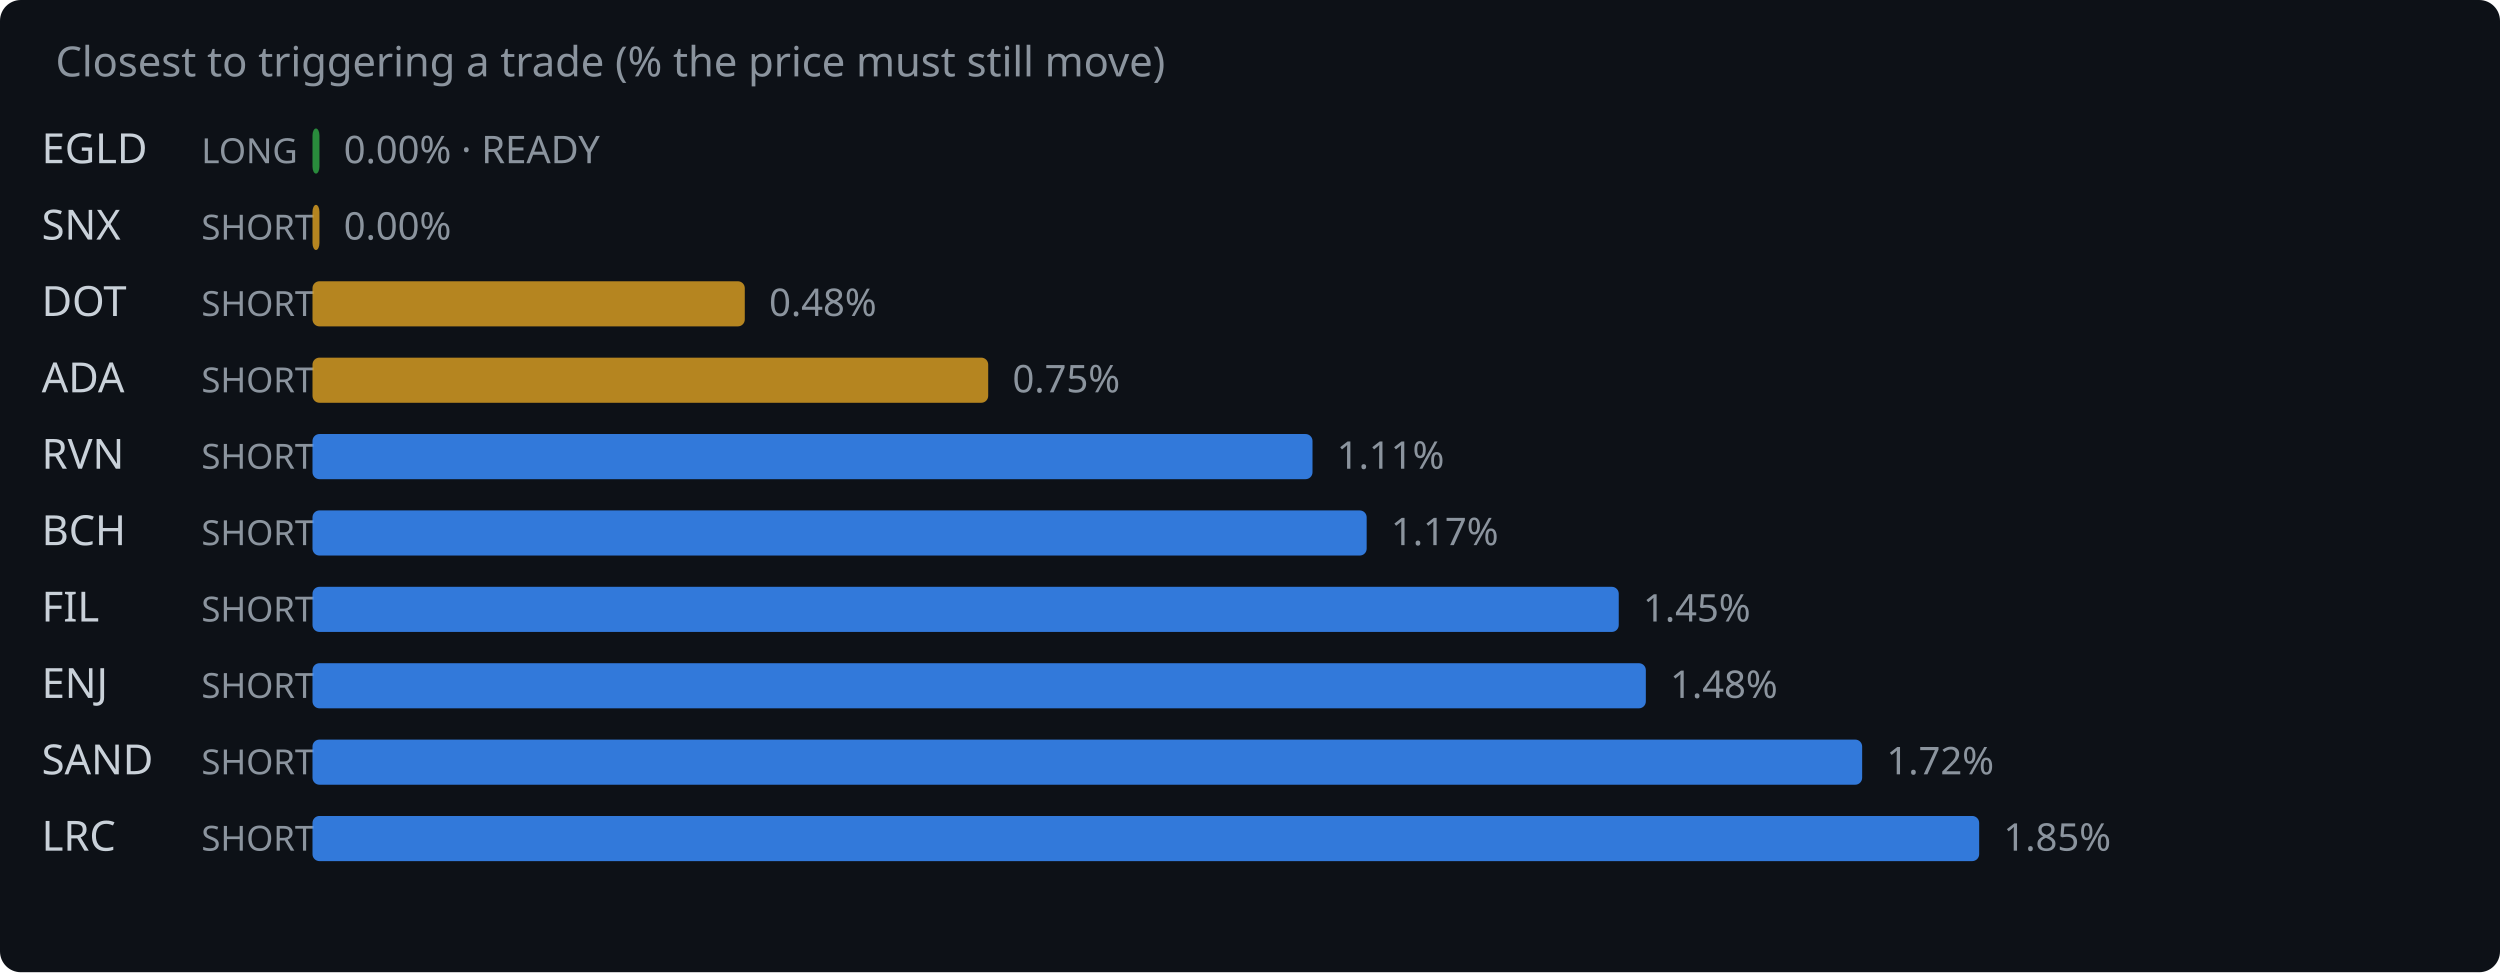
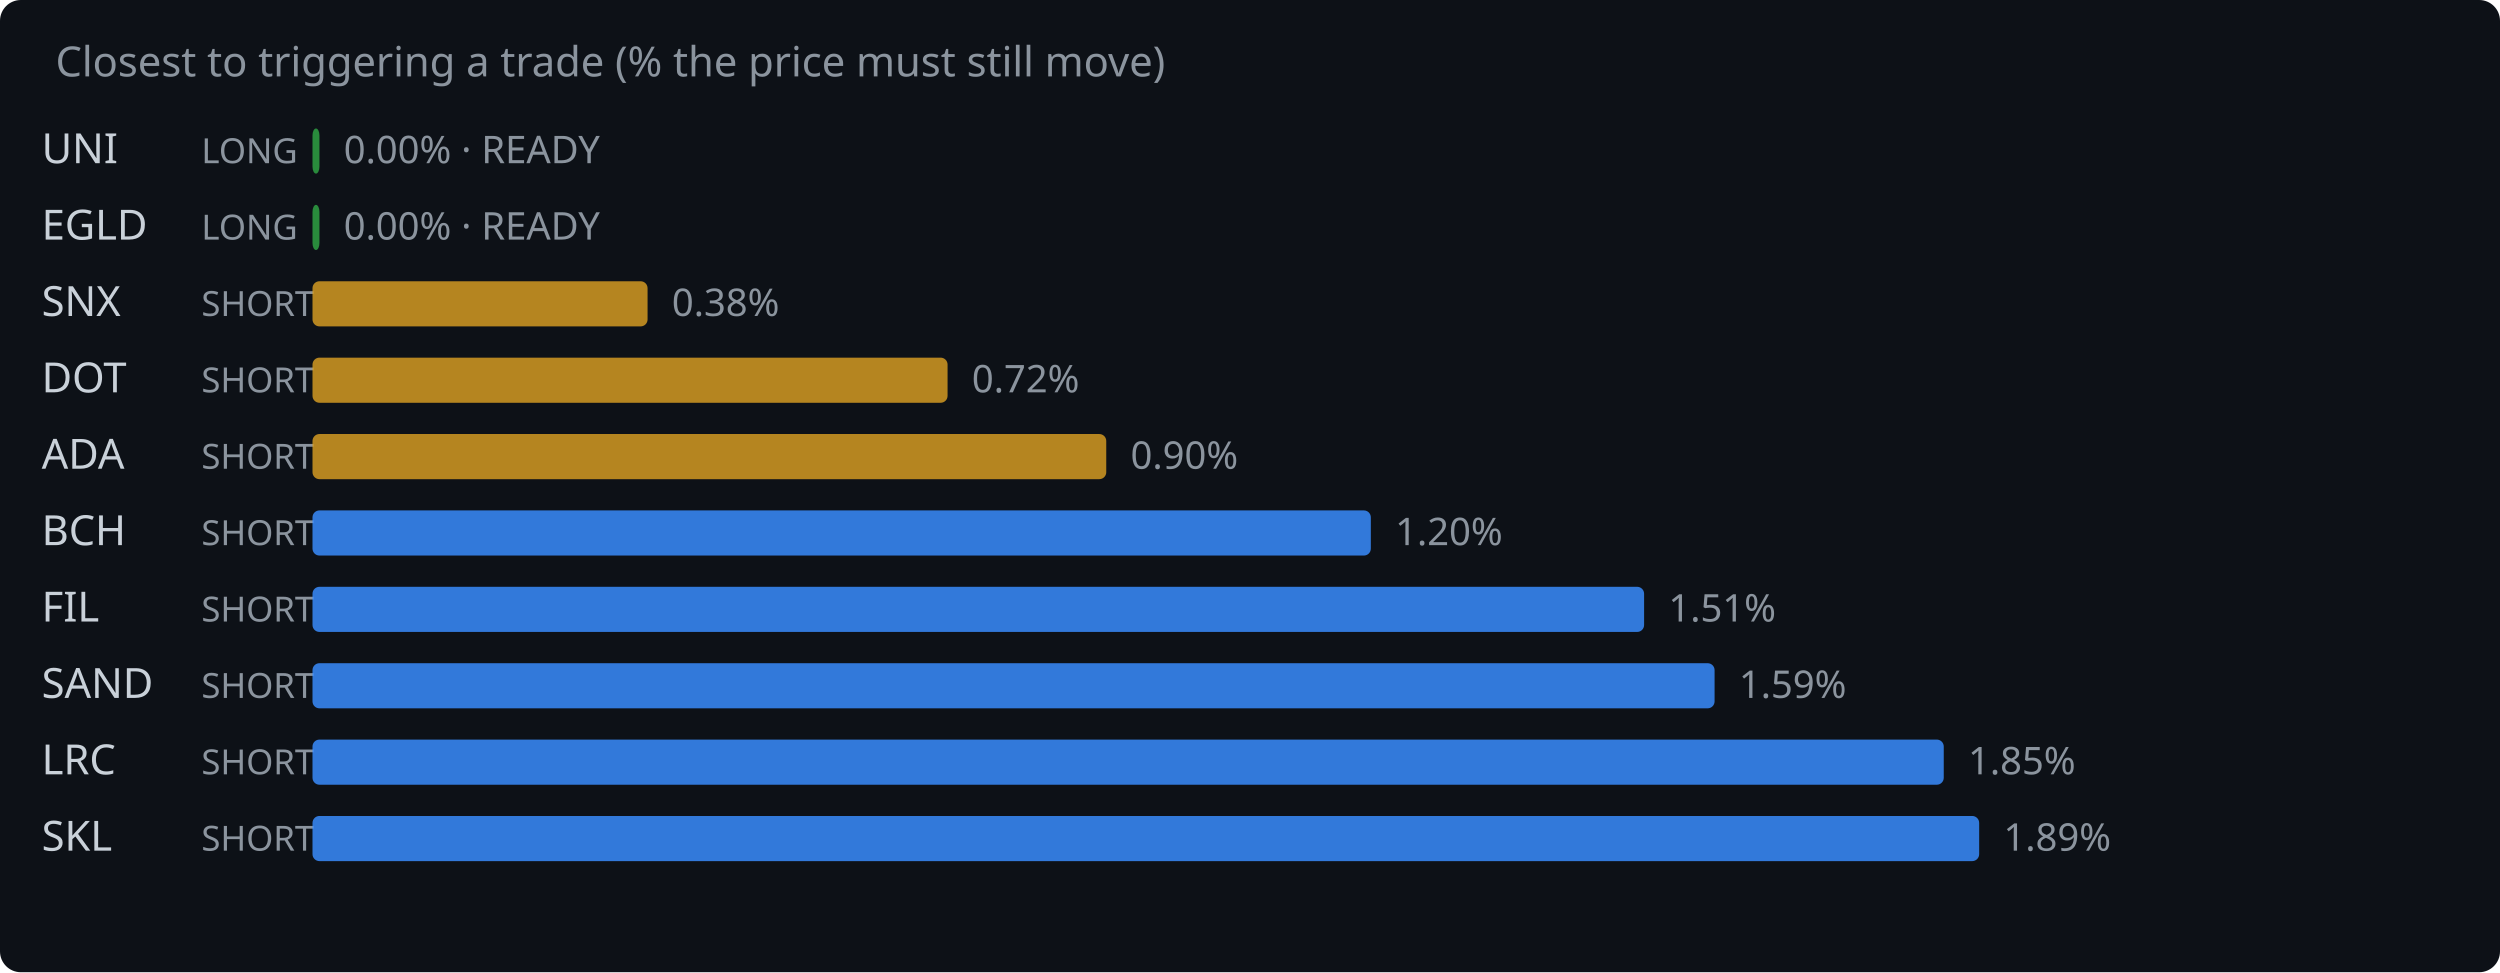
<svg xmlns="http://www.w3.org/2000/svg" width="720" height="280" viewBox="0 0 720 280">
  <rect width="720" height="280" fill="#0d1117" rx="6" />
  <text x="16" y="22" fill="#8b949e" font-family="system-ui,sans-serif" font-size="12">Closest to triggering a trade (% the price must still move)</text>
-   <text x="12" y="47" fill="#c9d1d9" font-family="system-ui,sans-serif" font-size="12">EGLD</text>
+   <text x="12" y="47" fill="#c9d1d9" font-family="system-ui,sans-serif" font-size="12">UNI</text>
  <text x="58" y="47" fill="#8b949e" font-family="system-ui,sans-serif" font-size="10">LONG</text>
  <rect x="90" y="37" width="2.0" height="13" rx="2" fill="#2ea043" opacity="0.85" />
  <text x="99.0" y="47" fill="#8b949e" font-family="system-ui,sans-serif" font-size="11">0.00% · READY</text>
-   <text x="12" y="69" fill="#c9d1d9" font-family="system-ui,sans-serif" font-size="12">SNX</text>
-   <text x="58" y="69" fill="#8b949e" font-family="system-ui,sans-serif" font-size="10">SHORT</text>
-   <rect x="90" y="59" width="2.0" height="13" rx="2" fill="#d29922" opacity="0.85" />
-   <text x="99.0" y="69" fill="#8b949e" font-family="system-ui,sans-serif" font-size="11">0.00%</text>
-   <text x="12" y="91" fill="#c9d1d9" font-family="system-ui,sans-serif" font-size="12">DOT</text>
+   <text x="12" y="69" fill="#c9d1d9" font-family="system-ui,sans-serif" font-size="12">EGLD</text>
+   <text x="58" y="69" fill="#8b949e" font-family="system-ui,sans-serif" font-size="10">LONG</text>
+   <rect x="90" y="59" width="2.0" height="13" rx="2" fill="#2ea043" opacity="0.85" />
+   <text x="99.0" y="69" fill="#8b949e" font-family="system-ui,sans-serif" font-size="11">0.00% · READY</text>
+   <text x="12" y="91" fill="#c9d1d9" font-family="system-ui,sans-serif" font-size="12">SNX</text>
  <text x="58" y="91" fill="#8b949e" font-family="system-ui,sans-serif" font-size="10">SHORT</text>
-   <rect x="90" y="81" width="124.5" height="13" rx="2" fill="#d29922" opacity="0.85" />
-   <text x="221.5" y="91" fill="#8b949e" font-family="system-ui,sans-serif" font-size="11">0.48%</text>
-   <text x="12" y="113" fill="#c9d1d9" font-family="system-ui,sans-serif" font-size="12">ADA</text>
+   <rect x="90" y="81" width="96.5" height="13" rx="2" fill="#d29922" opacity="0.85" />
+   <text x="193.5" y="91" fill="#8b949e" font-family="system-ui,sans-serif" font-size="11">0.38%</text>
+   <text x="12" y="113" fill="#c9d1d9" font-family="system-ui,sans-serif" font-size="12">DOT</text>
  <text x="58" y="113" fill="#8b949e" font-family="system-ui,sans-serif" font-size="10">SHORT</text>
-   <rect x="90" y="103" width="194.6" height="13" rx="2" fill="#d29922" opacity="0.85" />
-   <text x="291.6" y="113" fill="#8b949e" font-family="system-ui,sans-serif" font-size="11">0.75%</text>
-   <text x="12" y="135" fill="#c9d1d9" font-family="system-ui,sans-serif" font-size="12">RVN</text>
+   <rect x="90" y="103" width="182.9" height="13" rx="2" fill="#d29922" opacity="0.85" />
+   <text x="279.9" y="113" fill="#8b949e" font-family="system-ui,sans-serif" font-size="11">0.72%</text>
+   <text x="12" y="135" fill="#c9d1d9" font-family="system-ui,sans-serif" font-size="12">ADA</text>
  <text x="58" y="135" fill="#8b949e" font-family="system-ui,sans-serif" font-size="10">SHORT</text>
-   <rect x="90" y="125" width="288.0" height="13" rx="2" fill="#388bfd" opacity="0.85" />
-   <text x="385.0" y="135" fill="#8b949e" font-family="system-ui,sans-serif" font-size="11">1.11%</text>
+   <rect x="90" y="125" width="228.6" height="13" rx="2" fill="#d29922" opacity="0.85" />
+   <text x="325.6" y="135" fill="#8b949e" font-family="system-ui,sans-serif" font-size="11">0.90%</text>
  <text x="12" y="157" fill="#c9d1d9" font-family="system-ui,sans-serif" font-size="12">BCH</text>
  <text x="58" y="157" fill="#8b949e" font-family="system-ui,sans-serif" font-size="10">SHORT</text>
-   <rect x="90" y="147" width="303.6" height="13" rx="2" fill="#388bfd" opacity="0.85" />
-   <text x="400.6" y="157" fill="#8b949e" font-family="system-ui,sans-serif" font-size="11">1.17%</text>
+   <rect x="90" y="147" width="304.8" height="13" rx="2" fill="#388bfd" opacity="0.85" />
+   <text x="401.8" y="157" fill="#8b949e" font-family="system-ui,sans-serif" font-size="11">1.20%</text>
  <text x="12" y="179" fill="#c9d1d9" font-family="system-ui,sans-serif" font-size="12">FIL</text>
  <text x="58" y="179" fill="#8b949e" font-family="system-ui,sans-serif" font-size="10">SHORT</text>
-   <rect x="90" y="169" width="376.2" height="13" rx="2" fill="#388bfd" opacity="0.85" />
-   <text x="473.2" y="179" fill="#8b949e" font-family="system-ui,sans-serif" font-size="11">1.45%</text>
-   <text x="12" y="201" fill="#c9d1d9" font-family="system-ui,sans-serif" font-size="12">ENJ</text>
+   <rect x="90" y="169" width="383.5" height="13" rx="2" fill="#388bfd" opacity="0.85" />
+   <text x="480.5" y="179" fill="#8b949e" font-family="system-ui,sans-serif" font-size="11">1.51%</text>
+   <text x="12" y="201" fill="#c9d1d9" font-family="system-ui,sans-serif" font-size="12">SAND</text>
  <text x="58" y="201" fill="#8b949e" font-family="system-ui,sans-serif" font-size="10">SHORT</text>
-   <rect x="90" y="191" width="384.0" height="13" rx="2" fill="#388bfd" opacity="0.85" />
-   <text x="481.0" y="201" fill="#8b949e" font-family="system-ui,sans-serif" font-size="11">1.48%</text>
-   <text x="12" y="223" fill="#c9d1d9" font-family="system-ui,sans-serif" font-size="12">SAND</text>
+   <rect x="90" y="191" width="403.8" height="13" rx="2" fill="#388bfd" opacity="0.85" />
+   <text x="500.8" y="201" fill="#8b949e" font-family="system-ui,sans-serif" font-size="11">1.59%</text>
+   <text x="12" y="223" fill="#c9d1d9" font-family="system-ui,sans-serif" font-size="12">LRC</text>
  <text x="58" y="223" fill="#8b949e" font-family="system-ui,sans-serif" font-size="10">SHORT</text>
-   <rect x="90" y="213" width="446.3" height="13" rx="2" fill="#388bfd" opacity="0.85" />
-   <text x="543.3" y="223" fill="#8b949e" font-family="system-ui,sans-serif" font-size="11">1.72%</text>
-   <text x="12" y="245" fill="#c9d1d9" font-family="system-ui,sans-serif" font-size="12">LRC</text>
+   <rect x="90" y="213" width="469.8" height="13" rx="2" fill="#388bfd" opacity="0.85" />
+   <text x="566.8" y="223" fill="#8b949e" font-family="system-ui,sans-serif" font-size="11">1.85%</text>
+   <text x="12" y="245" fill="#c9d1d9" font-family="system-ui,sans-serif" font-size="12">SKL</text>
  <text x="58" y="245" fill="#8b949e" font-family="system-ui,sans-serif" font-size="10">SHORT</text>
  <rect x="90" y="235" width="480.0" height="13" rx="2" fill="#388bfd" opacity="0.85" />
-   <text x="577.0" y="245" fill="#8b949e" font-family="system-ui,sans-serif" font-size="11">1.85%</text>
+   <text x="577.0" y="245" fill="#8b949e" font-family="system-ui,sans-serif" font-size="11">1.89%</text>
</svg>
